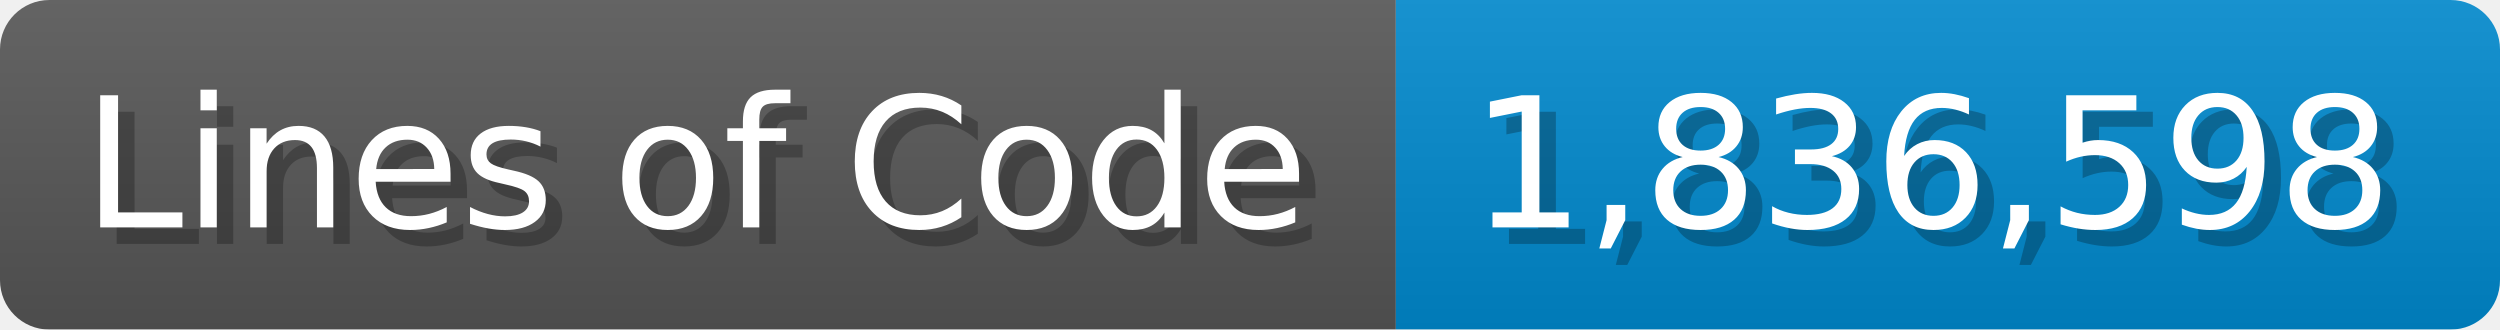
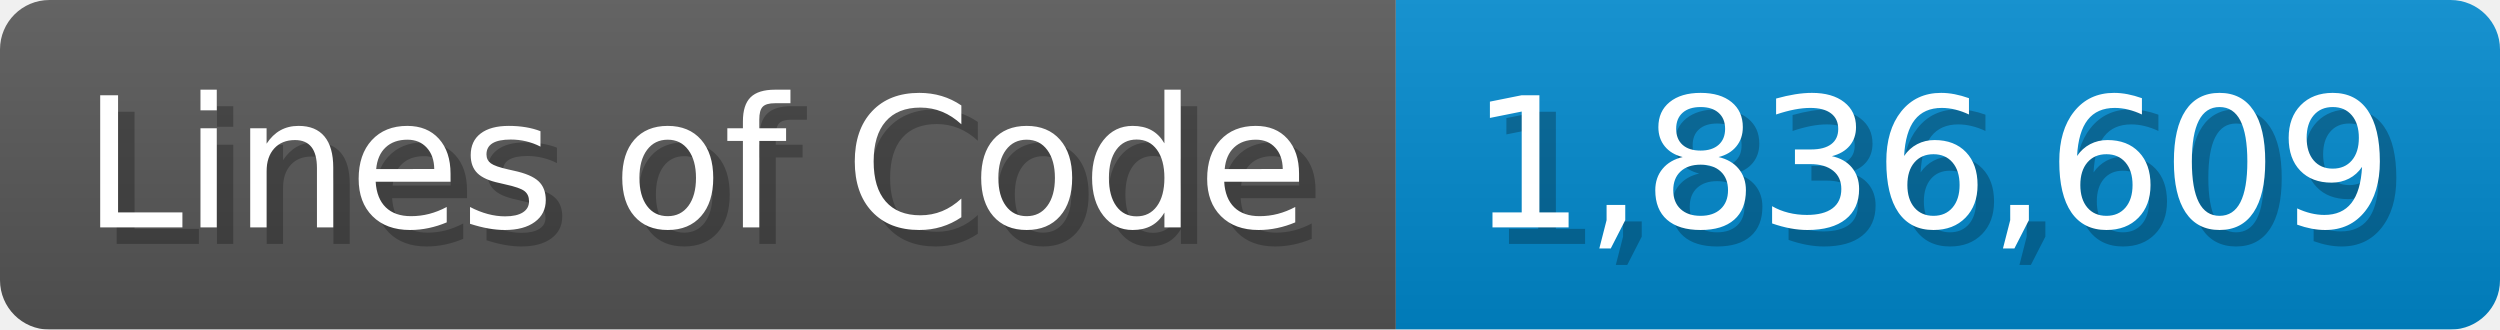
<svg xmlns="http://www.w3.org/2000/svg" width="151.7" height="20" viewBox="0 0 1517 200">
  <linearGradient id="a" x2="0" y2="100%">
    <stop offset="0" stop-opacity=".1" stop-color="#EEE" />
    <stop offset="1" stop-opacity=".1" />
  </linearGradient>
  <mask id="m">
    <rect width="1517" height="200" rx="30" fill="#FFF" />
  </mask>
  <g mask="url(#m)">
    <rect width="847" height="200" fill="#555" />
    <rect width="670" height="200" fill="#08C" x="847" />
    <rect width="1517" height="200" fill="url(#a)" />
  </g>
  <g fill="#fff" text-anchor="start" font-family="Verdana,DejaVu Sans,sans-serif" font-size="110">
    <text x="60" y="148" textLength="747" fill="#000" opacity="0.25">Lines of Code</text>
    <text x="50" y="138" textLength="747">Lines of Code</text>
-     <text x="902" y="148" textLength="570" fill="#000" opacity="0.25">1,836,598</text>
-     <text x="892" y="138" textLength="570">1,836,598</text>
+     <text x="902" y="148" textLength="570" fill="#000" opacity="0.25">1,836,609</text>
+     <text x="892" y="138" textLength="570">1,836,609</text>
  </g>
</svg>
